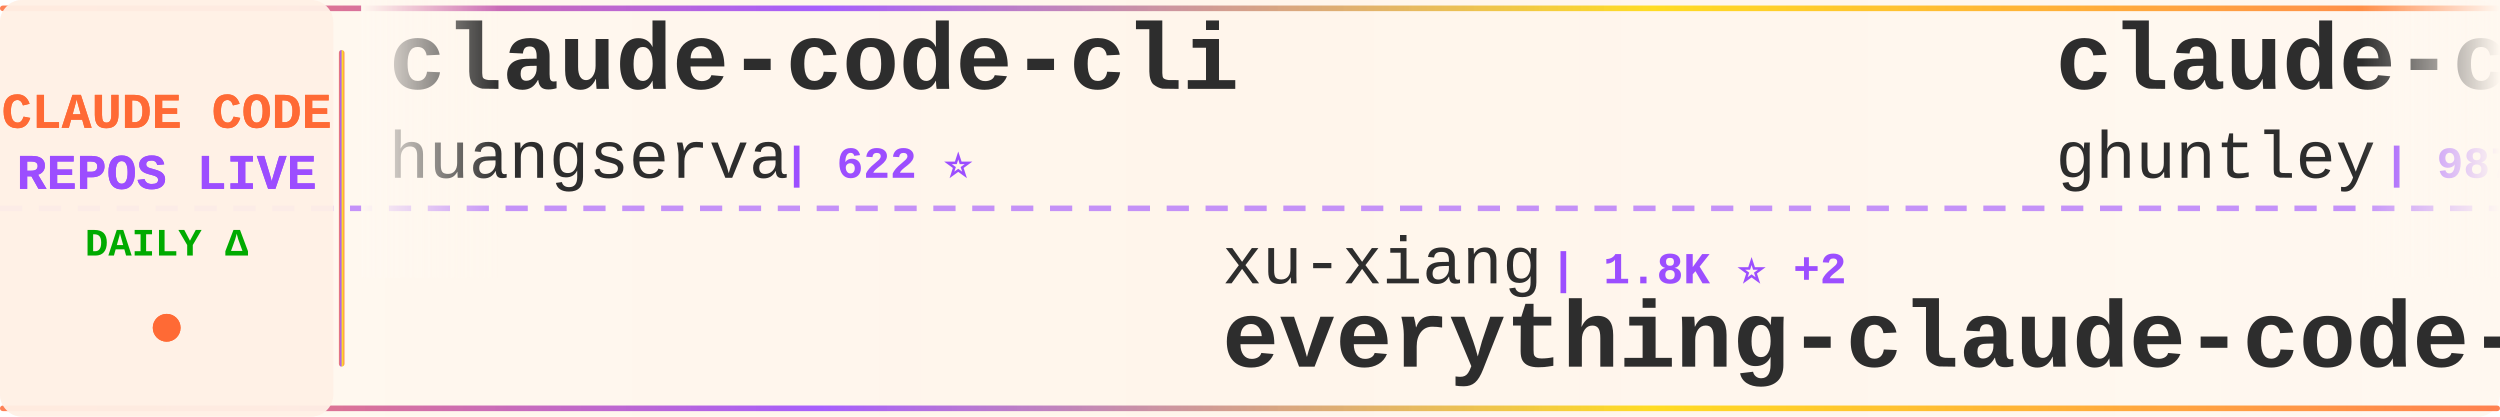
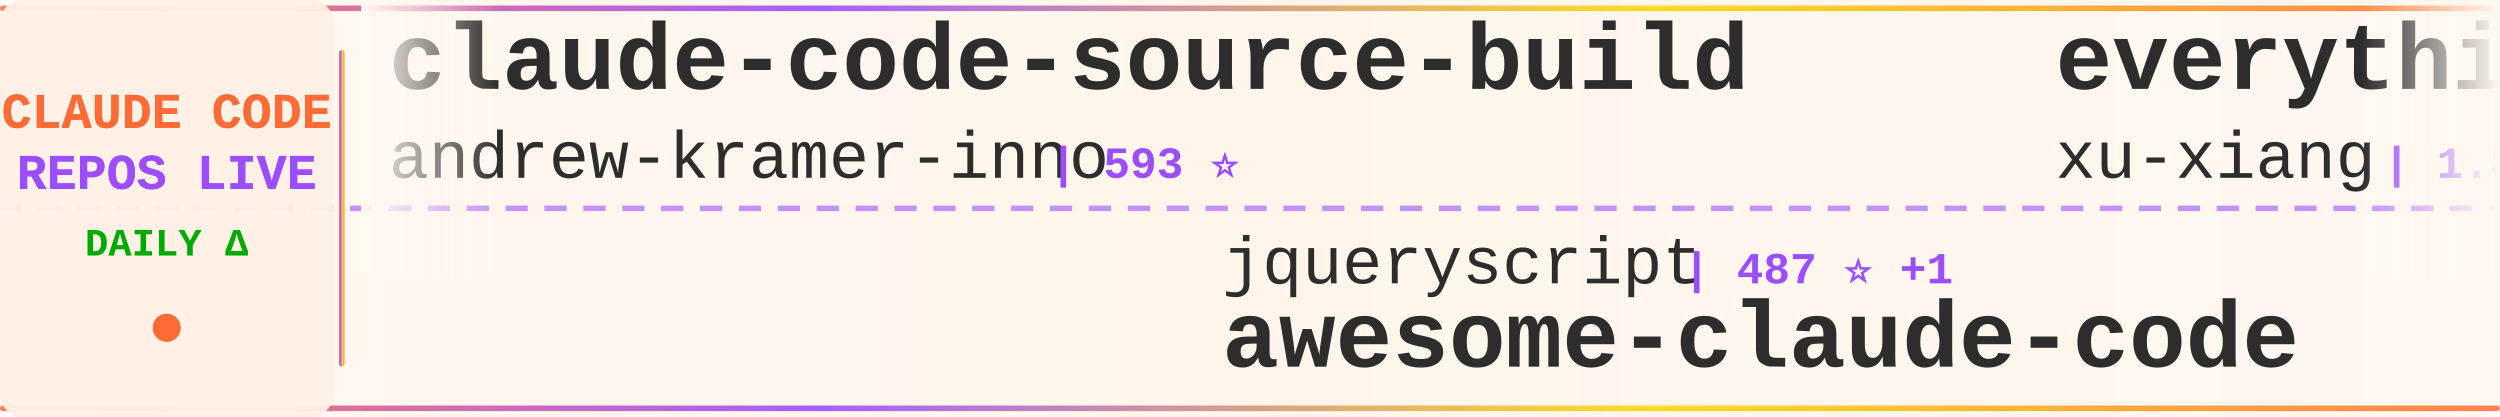
<svg xmlns="http://www.w3.org/2000/svg" width="900" height="150">
  <defs>
    <linearGradient id="tickerBg" x1="0%" y1="0%" x2="100%" y2="0%">
      <stop offset="0%" style="stop-color:#fff8f0;stop-opacity:0.98" />
      <stop offset="50%" style="stop-color:#fff5eb;stop-opacity:1" />
      <stop offset="100%" style="stop-color:#fff8f0;stop-opacity:0.98" />
    </linearGradient>
    <linearGradient id="borderGrad" x1="0%" y1="0%" x2="100%" y2="0%">
      <stop offset="0%" style="stop-color:#FF6B35;stop-opacity:0.85">
        <animate attributeName="stop-opacity" values="0.85;1;0.85" dur="2s" repeatCount="indefinite" />
      </stop>
      <stop offset="33%" style="stop-color:#9C4EFF;stop-opacity:0.9">
        <animate attributeName="stop-opacity" values="0.9;1;0.9" dur="2.2s" repeatCount="indefinite" />
      </stop>
      <stop offset="66%" style="stop-color:#FFD700;stop-opacity:0.85">
        <animate attributeName="stop-opacity" values="0.85;1;0.85" dur="1.8s" repeatCount="indefinite" />
      </stop>
      <stop offset="100%" style="stop-color:#FF6B35;stop-opacity:0.85">
        <animate attributeName="stop-opacity" values="0.85;1;0.85" dur="2s" repeatCount="indefinite" />
      </stop>
    </linearGradient>
    <filter id="textGlow">
      <feGaussianBlur stdDeviation="0.15" result="coloredBlur" />
      <feMerge>
        <feMergeNode in="coloredBlur" />
        <feMergeNode in="SourceGraphic" />
      </feMerge>
    </filter>
    <filter id="metricGlow">
      <feGaussianBlur stdDeviation="0.2" result="coloredBlur" />
      <feMerge>
        <feMergeNode in="coloredBlur" />
        <feMergeNode in="SourceGraphic" />
      </feMerge>
    </filter>
    <linearGradient id="leftFade" x1="0%" y1="0%" x2="100%" y2="0%">
      <stop offset="0%" style="stop-color:#fff8f0;stop-opacity:1" />
      <stop offset="100%" style="stop-color:#fff8f0;stop-opacity:0" />
    </linearGradient>
    <linearGradient id="rightFade" x1="0%" y1="0%" x2="100%" y2="0%">
      <stop offset="0%" style="stop-color:#fff8f0;stop-opacity:0" />
      <stop offset="100%" style="stop-color:#fff8f0;stop-opacity:1" />
    </linearGradient>
  </defs>
  <rect width="900" height="150" fill="url(#tickerBg)" rx="8" />
  <rect x="0" y="2" width="900" height="2" fill="url(#borderGrad)" rx="1" />
  <rect x="0" y="146" width="900" height="2" fill="url(#borderGrad)" rx="1" />
  <line x1="0" y1="75" x2="900" y2="75" stroke="#9C4EFF" stroke-width="2" stroke-dasharray="8 6" opacity="0.6" />
  <rect x="0" y="0" width="120" height="150" fill="#fff0e6" opacity="0.95" rx="8" />
  <text x="60" y="46" font-family="'Courier New', monospace" font-size="18" font-weight="bold" fill="#FF6B35" text-anchor="middle" filter="url(#textGlow)">
    CLAUDE CODE
  </text>
  <text x="60" y="68" font-family="'Courier New', monospace" font-size="18" font-weight="bold" fill="#9C4EFF" text-anchor="middle" filter="url(#textGlow)">
    REPOS LIVE
  </text>
  <text x="60" y="92" font-family="'Courier New', monospace" font-size="14" font-weight="bold" fill="#00aa00" text-anchor="middle">
    DAILY Δ
  </text>
  <circle cx="60" cy="118" r="5" fill="#FF6B35" filter="url(#metricGlow)">
    <animate attributeName="r" values="4;6;4" dur="1.5s" repeatCount="indefinite" />
    <animate attributeName="opacity" values="0.6;1;0.6" dur="1.5s" repeatCount="indefinite" />
  </circle>
  <rect x="122" y="18" width="2" height="114" fill="url(#borderGrad)" rx="1" />
  <clipPath id="tickerClip">
    <rect x="130" y="0" width="770" height="150" />
  </clipPath>
  <g clip-path="url(#tickerClip)">
    <g id="tickerItems">
      <animateTransform attributeName="transform" attributeType="XML" type="translate" from="0 0" to="-3000 0" dur="54s" repeatCount="indefinite" />
      <g transform="translate(0, 0)">
-         <text x="140" y="32" font-family="'Courier New', monospace" font-size="34" font-weight="bold" fill="#2d2d2d">claude-code-cli</text>
-         <text x="140" y="64" font-family="'Courier New', monospace" font-size="24" font-weight="normal" fill="#2d2d2d" opacity="1.0">huangserva</text>
-         <text x="282" y="64" font-family="'Courier New', monospace" font-size="16" font-weight="bold" fill="#9C4EFF"> | 622 ⭐</text>
+         <text x="140" y="32" font-family="'Courier New', monospace" font-size="34" font-weight="bold" fill="#2d2d2d">claude-code-source-build</text>
+         <text x="140" y="64" font-family="'Courier New', monospace" font-size="24" font-weight="normal" fill="#2d2d2d" opacity="1.0">andrew-kramer-inno</text>
+         <text x="378" y="64" font-family="'Courier New', monospace" font-size="16" font-weight="bold" fill="#9C4EFF"> | 593 ⭐</text>
      </g>
      <g transform="translate(300, 0)">
-         <text x="140" y="102" font-family="'Courier New', monospace" font-size="24" font-weight="normal" fill="#2d2d2d" opacity="1.0">xu-xiang</text>
-         <text x="258" y="102" font-family="'Courier New', monospace" font-size="16" font-weight="bold" fill="#9C4EFF"> | 1.8K ⭐ +2</text>
-         <text x="140" y="132" font-family="'Courier New', monospace" font-size="34" font-weight="bold" fill="#2d2d2d">everything-claude-code-z...</text>
+         <text x="140" y="102" font-family="'Courier New', monospace" font-size="24" font-weight="normal" fill="#2d2d2d" opacity="1.0">jqueryscript</text>
+         <text x="306" y="102" font-family="'Courier New', monospace" font-size="16" font-weight="bold" fill="#9C4EFF"> | 487 ⭐ +1</text>
+         <text x="140" y="132" font-family="'Courier New', monospace" font-size="34" font-weight="bold" fill="#2d2d2d">awesome-claude-code</text>
      </g>
      <g transform="translate(600, 0)">
-         <text x="140" y="32" font-family="'Courier New', monospace" font-size="34" font-weight="bold" fill="#2d2d2d">claude-code-source-code-...</text>
-         <text x="140" y="64" font-family="'Courier New', monospace" font-size="24" font-weight="normal" fill="#2d2d2d" opacity="1.0">ghuntley</text>
-         <text x="258" y="64" font-family="'Courier New', monospace" font-size="16" font-weight="bold" fill="#9C4EFF"> | 987 ⭐</text>
+         <text x="140" y="32" font-family="'Courier New', monospace" font-size="34" font-weight="bold" fill="#2d2d2d">everything-claude-code-z...</text>
+         <text x="140" y="64" font-family="'Courier New', monospace" font-size="24" font-weight="normal" fill="#2d2d2d" opacity="1.0">xu-xiang</text>
+         <text x="258" y="64" font-family="'Courier New', monospace" font-size="16" font-weight="bold" fill="#9C4EFF"> | 1.8K ⭐ +1</text>
      </g>
      <g transform="translate(900, 0)">
-         <text x="140" y="102" font-family="'Courier New', monospace" font-size="24" font-weight="normal" fill="#2d2d2d" opacity="1.0">Cranot</text>
-         <text x="234" y="102" font-family="'Courier New', monospace" font-size="16" font-weight="bold" fill="#9C4EFF"> | 2.9K ⭐</text>
-         <text x="140" y="132" font-family="'Courier New', monospace" font-size="34" font-weight="bold" fill="#2d2d2d">claude-code-guide</text>
+         <text x="140" y="102" font-family="'Courier New', monospace" font-size="24" font-weight="normal" fill="#2d2d2d" opacity="1.0">huangjia2019</text>
+         <text x="306" y="102" font-family="'Courier New', monospace" font-size="16" font-weight="bold" fill="#9C4EFF"> | 1.0K ⭐</text>
+         <text x="140" y="132" font-family="'Courier New', monospace" font-size="34" font-weight="bold" fill="#2d2d2d">claude-code-engineering</text>
      </g>
      <g transform="translate(1200, 0)">
-         <text x="140" y="32" font-family="'Courier New', monospace" font-size="34" font-weight="bold" fill="#2d2d2d">claude-code-analysis</text>
-         <text x="140" y="64" font-family="'Courier New', monospace" font-size="24" font-weight="normal" fill="#2d2d2d" opacity="1.0">liuup</text>
-         <text x="222" y="64" font-family="'Courier New', monospace" font-size="16" font-weight="bold" fill="#9C4EFF"> | 3.7K ⭐ +2</text>
+         <text x="140" y="32" font-family="'Courier New', monospace" font-size="34" font-weight="bold" fill="#2d2d2d">Claude-Code-Usage-Monito...</text>
+         <text x="140" y="64" font-family="'Courier New', monospace" font-size="24" font-weight="normal" fill="#2d2d2d" opacity="1.0">Maciek-roboblog</text>
+         <text x="342" y="64" font-family="'Courier New', monospace" font-size="16" font-weight="bold" fill="#9C4EFF"> | 8.6K ⭐ +1</text>
      </g>
      <g transform="translate(1500, 0)">
-         <text x="140" y="102" font-family="'Courier New', monospace" font-size="24" font-weight="normal" fill="#2d2d2d" opacity="1.0">lintsinghua</text>
-         <text x="294" y="102" font-family="'Courier New', monospace" font-size="16" font-weight="bold" fill="#9C4EFF"> | 4.0K ⭐ +2</text>
-         <text x="140" y="132" font-family="'Courier New', monospace" font-size="34" font-weight="bold" fill="#2d2d2d">claude-code-book</text>
+         <text x="140" y="102" font-family="'Courier New', monospace" font-size="24" font-weight="normal" fill="#2d2d2d" opacity="1.0">lorryjovens-hub</text>
+         <text x="342" y="102" font-family="'Courier New', monospace" font-size="16" font-weight="bold" fill="#9C4EFF"> | 1.7K ⭐</text>
+         <text x="140" y="132" font-family="'Courier New', monospace" font-size="34" font-weight="bold" fill="#2d2d2d">claude-code-rust</text>
      </g>
      <g transform="translate(1800, 0)">
-         <text x="140" y="32" font-family="'Courier New', monospace" font-size="34" font-weight="bold" fill="#2d2d2d">claude-code</text>
-         <text x="140" y="64" font-family="'Courier New', monospace" font-size="24" font-weight="normal" fill="#2d2d2d" opacity="1.0">yasasbanukaofficial</text>
-         <text x="390" y="64" font-family="'Courier New', monospace" font-size="16" font-weight="bold" fill="#9C4EFF"> | 3.9K ⭐ +5</text>
+         <text x="140" y="32" font-family="'Courier New', monospace" font-size="34" font-weight="bold" fill="#2d2d2d">claude-code-webui</text>
+         <text x="140" y="64" font-family="'Courier New', monospace" font-size="24" font-weight="normal" fill="#2d2d2d" opacity="1.0">sugyan</text>
+         <text x="234" y="64" font-family="'Courier New', monospace" font-size="16" font-weight="bold" fill="#9C4EFF"> | 1.1K ⭐</text>
      </g>
      <g transform="translate(2100, 0)">
-         <text x="140" y="102" font-family="'Courier New', monospace" font-size="24" font-weight="normal" fill="#2d2d2d" opacity="1.0">1rgs</text>
-         <text x="210" y="102" font-family="'Courier New', monospace" font-size="16" font-weight="bold" fill="#9C4EFF"> | 3.7K ⭐ -1</text>
-         <text x="140" y="132" font-family="'Courier New', monospace" font-size="34" font-weight="bold" fill="#2d2d2d">claude-code-proxy</text>
+         <text x="140" y="102" font-family="'Courier New', monospace" font-size="24" font-weight="normal" fill="#2d2d2d" opacity="1.0">pengchengneo</text>
+         <text x="306" y="102" font-family="'Courier New', monospace" font-size="16" font-weight="bold" fill="#9C4EFF"> | 1.7K ⭐</text>
+         <text x="140" y="132" font-family="'Courier New', monospace" font-size="34" font-weight="bold" fill="#2d2d2d">Claude-Code</text>
      </g>
      <g transform="translate(2400, 0)">
-         <text x="140" y="32" font-family="'Courier New', monospace" font-size="34" font-weight="bold" fill="#2d2d2d">Claude-code</text>
-         <text x="140" y="64" font-family="'Courier New', monospace" font-size="24" font-weight="normal" fill="#2d2d2d" opacity="1.0">zstmfhy</text>
-         <text x="246" y="64" font-family="'Courier New', monospace" font-size="16" font-weight="bold" fill="#9C4EFF"> | 190 ⭐</text>
+         <text x="140" y="32" font-family="'Courier New', monospace" font-size="34" font-weight="bold" fill="#2d2d2d">edmunds-claude-code</text>
+         <text x="140" y="64" font-family="'Courier New', monospace" font-size="24" font-weight="normal" fill="#2d2d2d" opacity="1.0">edmund-io</text>
+         <text x="270" y="64" font-family="'Courier New', monospace" font-size="16" font-weight="bold" fill="#9C4EFF"> | 1.5K ⭐ +1</text>
      </g>
      <g transform="translate(2700, 0)">
-         <text x="140" y="102" font-family="'Courier New', monospace" font-size="24" font-weight="normal" fill="#2d2d2d" opacity="1.0">affaan-m</text>
-         <text x="258" y="102" font-family="'Courier New', monospace" font-size="16" font-weight="bold" fill="#9C4EFF"> | 237.7K ⭐ +119</text>
-         <text x="140" y="132" font-family="'Courier New', monospace" font-size="34" font-weight="bold" fill="#2d2d2d">ECC</text>
+         <text x="140" y="102" font-family="'Courier New', monospace" font-size="24" font-weight="normal" fill="#2d2d2d" opacity="1.0">fazxes</text>
+         <text x="234" y="102" font-family="'Courier New', monospace" font-size="16" font-weight="bold" fill="#9C4EFF"> | 230 ⭐</text>
+         <text x="140" y="132" font-family="'Courier New', monospace" font-size="34" font-weight="bold" fill="#2d2d2d">Claude-code</text>
      </g>
      <g transform="translate(3000, 0)">
-         <text x="140" y="32" font-family="'Courier New', monospace" font-size="34" font-weight="bold" fill="#2d2d2d">claude-code-cli</text>
-         <text x="140" y="64" font-family="'Courier New', monospace" font-size="24" font-weight="normal" fill="#2d2d2d" opacity="1.0">huangserva</text>
-         <text x="282" y="64" font-family="'Courier New', monospace" font-size="16" font-weight="bold" fill="#9C4EFF"> | 622 ⭐</text>
+         <text x="140" y="32" font-family="'Courier New', monospace" font-size="34" font-weight="bold" fill="#2d2d2d">claude-code-source-build</text>
+         <text x="140" y="64" font-family="'Courier New', monospace" font-size="24" font-weight="normal" fill="#2d2d2d" opacity="1.0">andrew-kramer-inno</text>
+         <text x="378" y="64" font-family="'Courier New', monospace" font-size="16" font-weight="bold" fill="#9C4EFF"> | 593 ⭐</text>
      </g>
      <g transform="translate(3300, 0)">
-         <text x="140" y="102" font-family="'Courier New', monospace" font-size="24" font-weight="normal" fill="#2d2d2d" opacity="1.0">xu-xiang</text>
-         <text x="258" y="102" font-family="'Courier New', monospace" font-size="16" font-weight="bold" fill="#9C4EFF"> | 1.8K ⭐ +2</text>
-         <text x="140" y="132" font-family="'Courier New', monospace" font-size="34" font-weight="bold" fill="#2d2d2d">everything-claude-code-z...</text>
+         <text x="140" y="102" font-family="'Courier New', monospace" font-size="24" font-weight="normal" fill="#2d2d2d" opacity="1.0">jqueryscript</text>
+         <text x="306" y="102" font-family="'Courier New', monospace" font-size="16" font-weight="bold" fill="#9C4EFF"> | 487 ⭐ +1</text>
+         <text x="140" y="132" font-family="'Courier New', monospace" font-size="34" font-weight="bold" fill="#2d2d2d">awesome-claude-code</text>
      </g>
      <g transform="translate(3600, 0)">
-         <text x="140" y="32" font-family="'Courier New', monospace" font-size="34" font-weight="bold" fill="#2d2d2d">claude-code-source-code-...</text>
-         <text x="140" y="64" font-family="'Courier New', monospace" font-size="24" font-weight="normal" fill="#2d2d2d" opacity="1.0">ghuntley</text>
-         <text x="258" y="64" font-family="'Courier New', monospace" font-size="16" font-weight="bold" fill="#9C4EFF"> | 987 ⭐</text>
+         <text x="140" y="32" font-family="'Courier New', monospace" font-size="34" font-weight="bold" fill="#2d2d2d">everything-claude-code-z...</text>
+         <text x="140" y="64" font-family="'Courier New', monospace" font-size="24" font-weight="normal" fill="#2d2d2d" opacity="1.0">xu-xiang</text>
+         <text x="258" y="64" font-family="'Courier New', monospace" font-size="16" font-weight="bold" fill="#9C4EFF"> | 1.8K ⭐ +1</text>
      </g>
      <g transform="translate(3900, 0)">
-         <text x="140" y="102" font-family="'Courier New', monospace" font-size="24" font-weight="normal" fill="#2d2d2d" opacity="1.0">Cranot</text>
-         <text x="234" y="102" font-family="'Courier New', monospace" font-size="16" font-weight="bold" fill="#9C4EFF"> | 2.9K ⭐</text>
-         <text x="140" y="132" font-family="'Courier New', monospace" font-size="34" font-weight="bold" fill="#2d2d2d">claude-code-guide</text>
+         <text x="140" y="102" font-family="'Courier New', monospace" font-size="24" font-weight="normal" fill="#2d2d2d" opacity="1.0">huangjia2019</text>
+         <text x="306" y="102" font-family="'Courier New', monospace" font-size="16" font-weight="bold" fill="#9C4EFF"> | 1.0K ⭐</text>
+         <text x="140" y="132" font-family="'Courier New', monospace" font-size="34" font-weight="bold" fill="#2d2d2d">claude-code-engineering</text>
      </g>
    </g>
  </g>
  <rect x="130" y="0" width="50" height="100" fill="url(#leftFade)" />
  <rect x="850" y="0" width="50" height="100" fill="url(#rightFade)" />
</svg>
